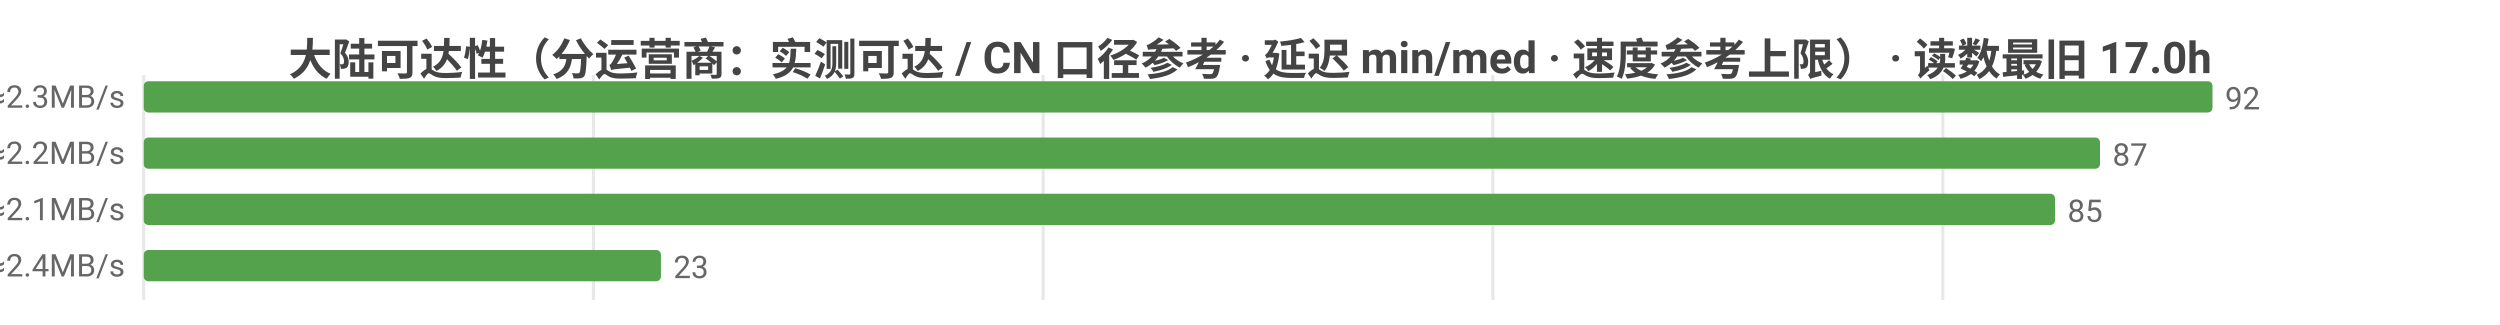
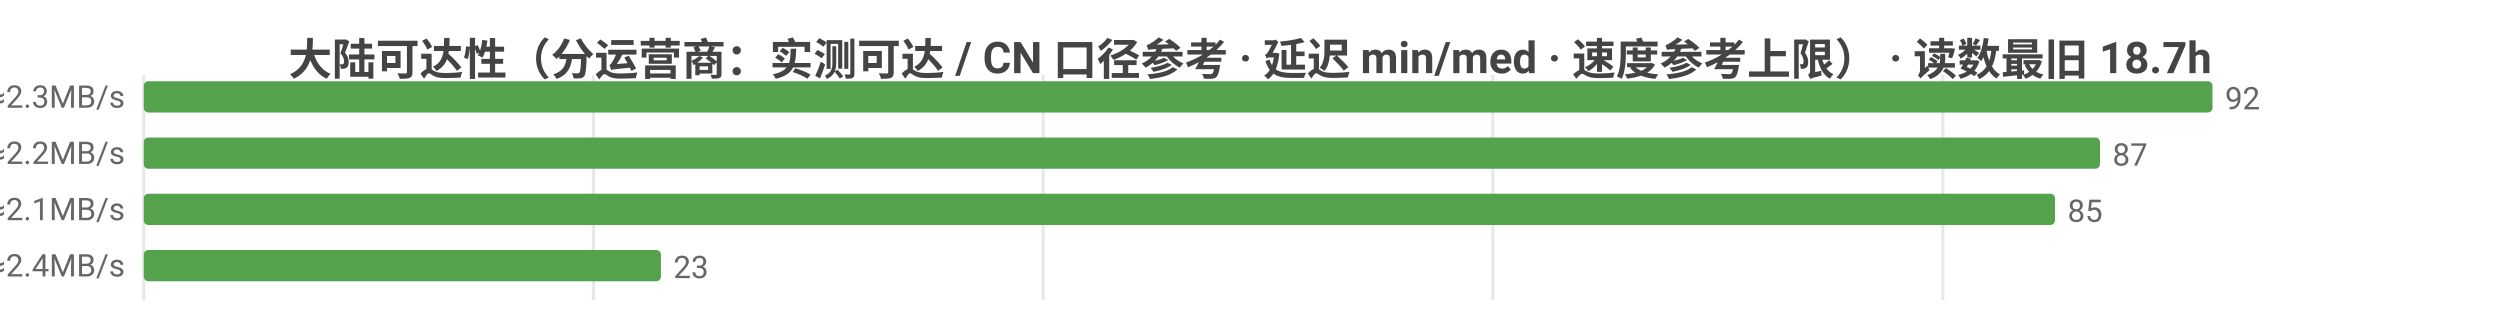
<svg xmlns="http://www.w3.org/2000/svg" width="800" height="104" viewBox="0 0 800 104">
  <rect width="800" height="104" fill="#ffffff" />
  <style>text{font-family:system-ui,-apple-system,'Segoe UI',Roboto,'PingFang SC','Microsoft YaHei','Noto Sans CJK SC',sans-serif}.g{stroke:#e8e8e8;stroke-width:1}.a{stroke:#999;stroke-width:1}.t{font-size:10px;fill:#666}.m{font-size:10px;text-anchor:middle;fill:#666}.e{font-size:10px;text-anchor:end;fill:#666}.l{font-size:11px;fill:#333}.tt{font-size:14px;font-weight:600;text-anchor:middle;fill:#444}.em{font-size:13px;text-anchor:middle;fill:#999}</style>
-   <text class="tt" x="400.0" y="24">大陆可达性（分运营商：实测可达 / CN 口径参考 · 延迟 min/med · 速度参考上限） · 读数最旧 17.0h</text>
+   <text class="tt" x="400.0" y="24">大陆可达性（分运营商：实测可达 / CN 口径参考 · 延迟 min/med · 速度参考上限） · 读数最旧 18.7h</text>
  <line class="g" x1="46" y1="24" x2="46" y2="96" />
  <line class="g" x1="189.9" y1="24" x2="189.9" y2="96" />
  <line class="g" x1="333.8" y1="24" x2="333.8" y2="96" />
  <line class="g" x1="477.7" y1="24" x2="477.7" y2="96" />
  <line class="g" x1="621.7" y1="24" x2="621.7" y2="96" />
  <text class="e" x="40" y="35">中国电信  实测可达 92/92 · CN口径 17805  min137/med213ms  ≈2.3MB/s</text>
  <rect x="46" y="26" width="662" height="10" fill="#54a24b" rx="1.5" />
  <text class="t" x="712" y="35">92</text>
  <text class="e" x="40" y="53">中国联通  实测可达 87/87 · CN口径 17805  min147/med219ms  ≈2.2MB/s</text>
  <rect x="46" y="44" width="626.0" height="10" fill="#54a24b" rx="1.5" />
  <text class="t" x="676.0" y="53">87</text>
  <text class="e" x="40" y="71">中国移动  实测可达 85/85 · CN口径 17805  min152/med234ms  ≈2.1MB/s</text>
  <rect x="46" y="62" width="611.6" height="10" fill="#54a24b" rx="1.5" />
  <text class="t" x="661.6" y="71">85</text>
  <text class="e" x="40" y="89">中国多线  实测可达 23/23 · CN口径 17805  min150/med201ms  ≈2.4MB/s</text>
  <rect x="46" y="80" width="165.5" height="10" fill="#54a24b" rx="1.5" />
  <text class="t" x="215.5" y="89">23</text>
</svg>
